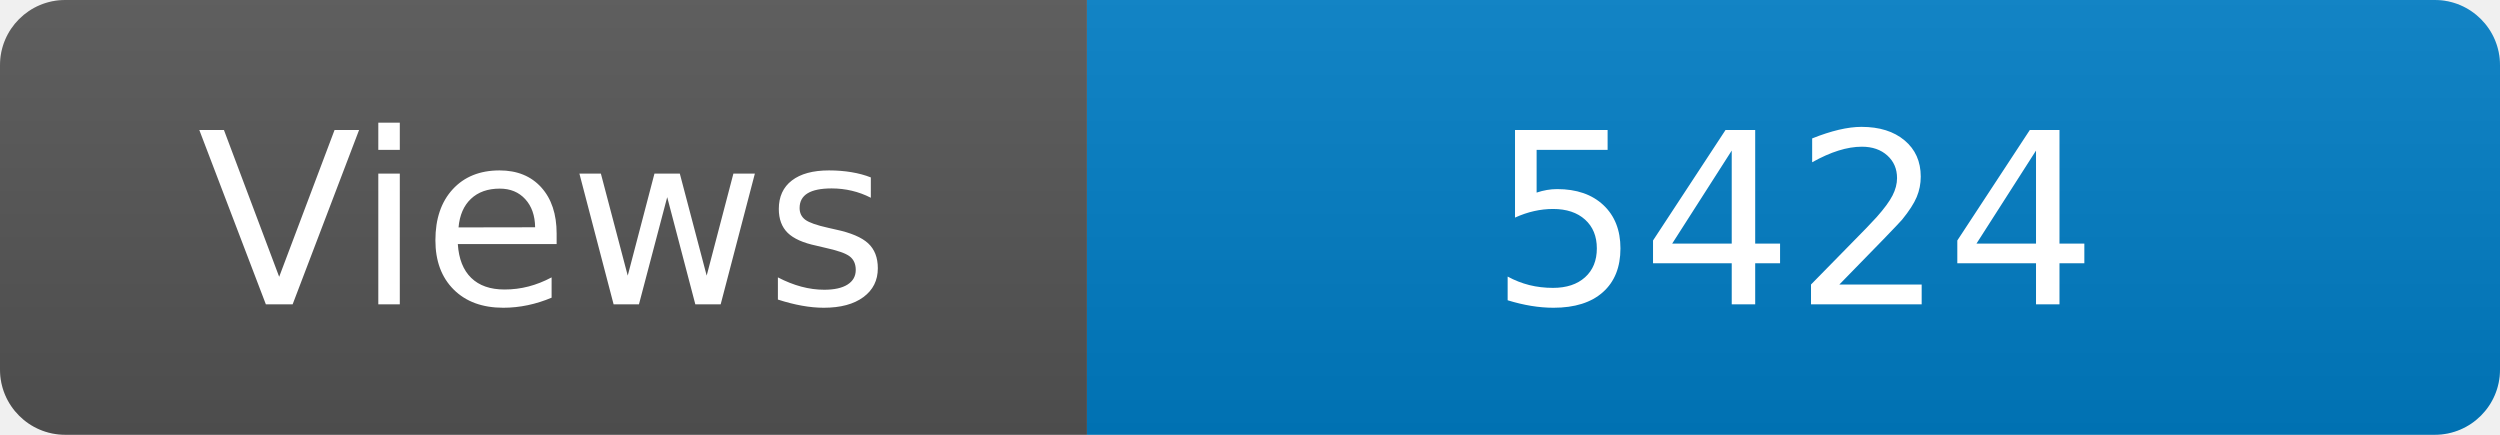
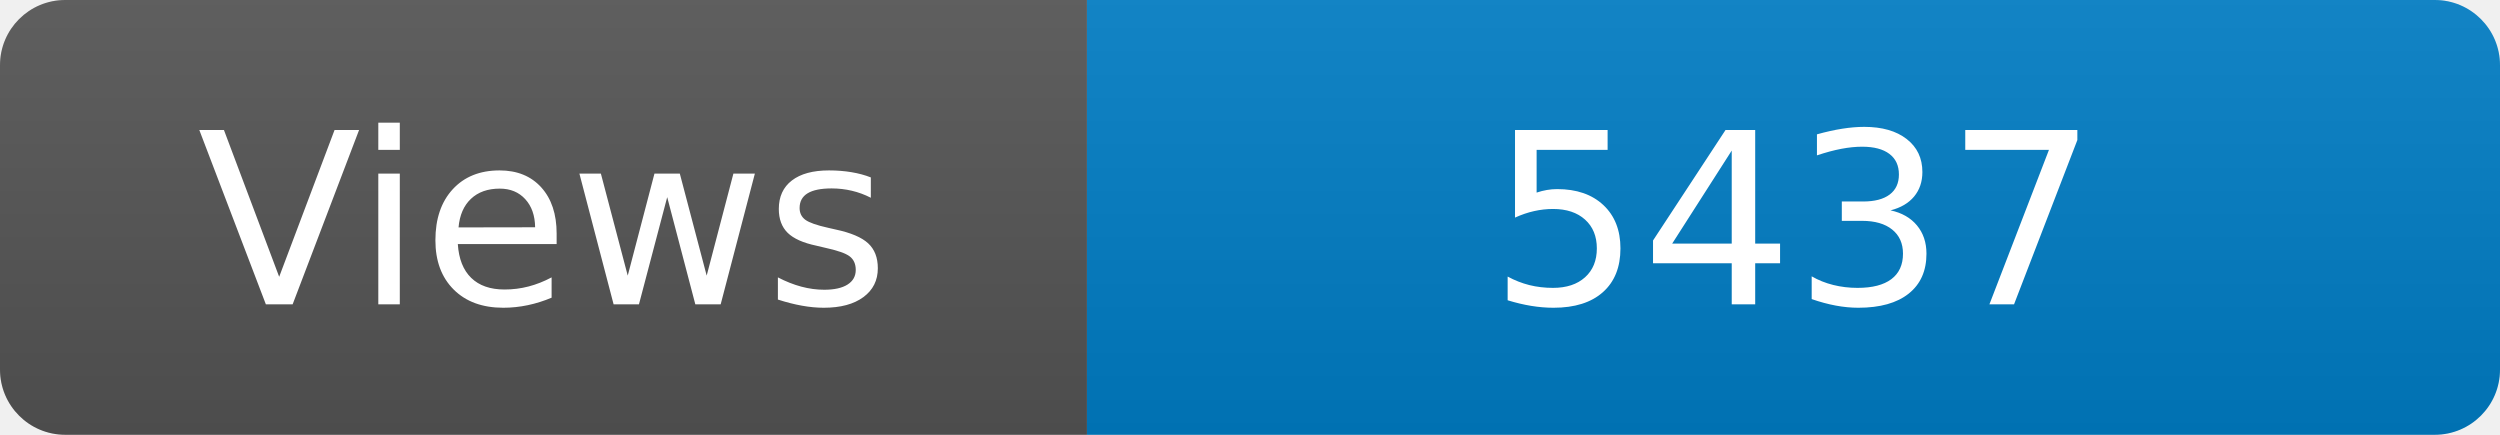
<svg xmlns="http://www.w3.org/2000/svg" width="115" height="20" role="img" aria-label="Maintained?: yes">
  <linearGradient id="s" x2="0" y2="100%">
    <stop offset="0" stop-color="#bbb" stop-opacity=".1" />
    <stop offset="1" stop-opacity=".1" />
  </linearGradient>
  <clipPath id="r">
    <rect width="115" height="20" rx="3" fill="#fff" />
  </clipPath>
  <g clip-path="url(#r)">
    <rect width="50" height="20" fill="#555" />
    <rect x="50" width="160" height="20" fill="#007ec6" />
    <rect width="115" height="20" fill="url(#s)" />
  </g>
  <g fill="#fff" text-anchor="middle" font-family="Verdana,Geneva,DejaVu Sans,sans-serif" font-size="110">
    <text x="250" y="140" transform="scale(.1)" fill="#fff">Views</text>
-     <text x="825" y="140" transform="scale(.1)" fill="#fff">5424</text>
+     <text x="825" y="140" transform="scale(.1)" fill="#fff">5437</text>
  </g>
</svg>
